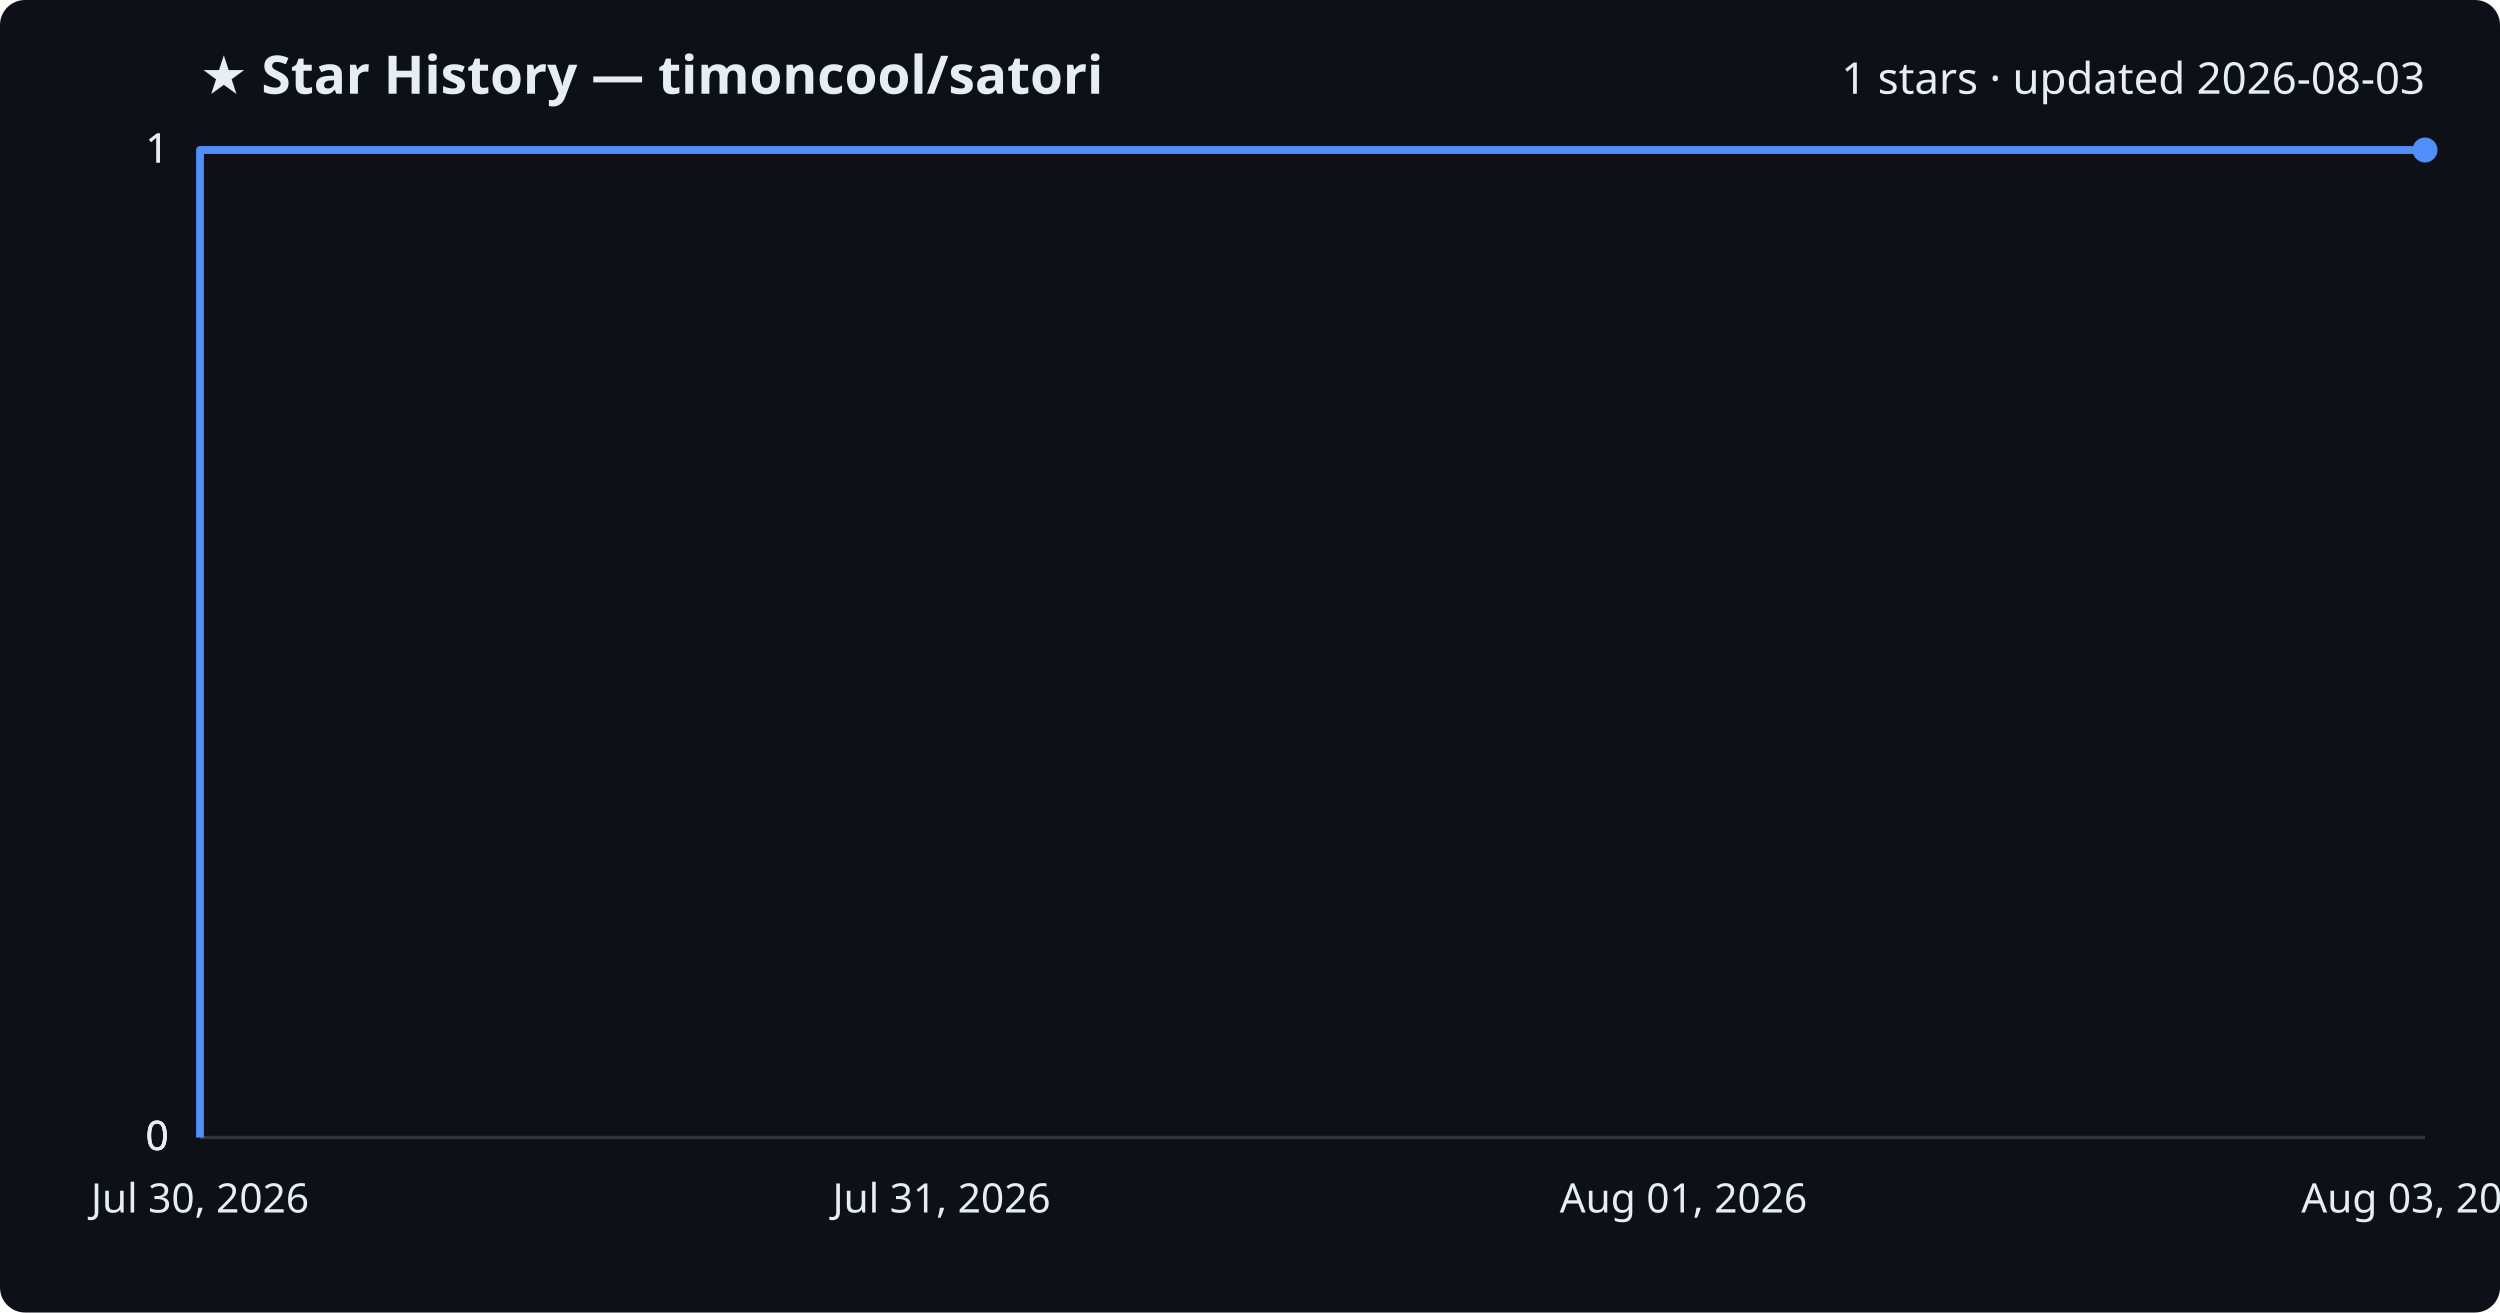
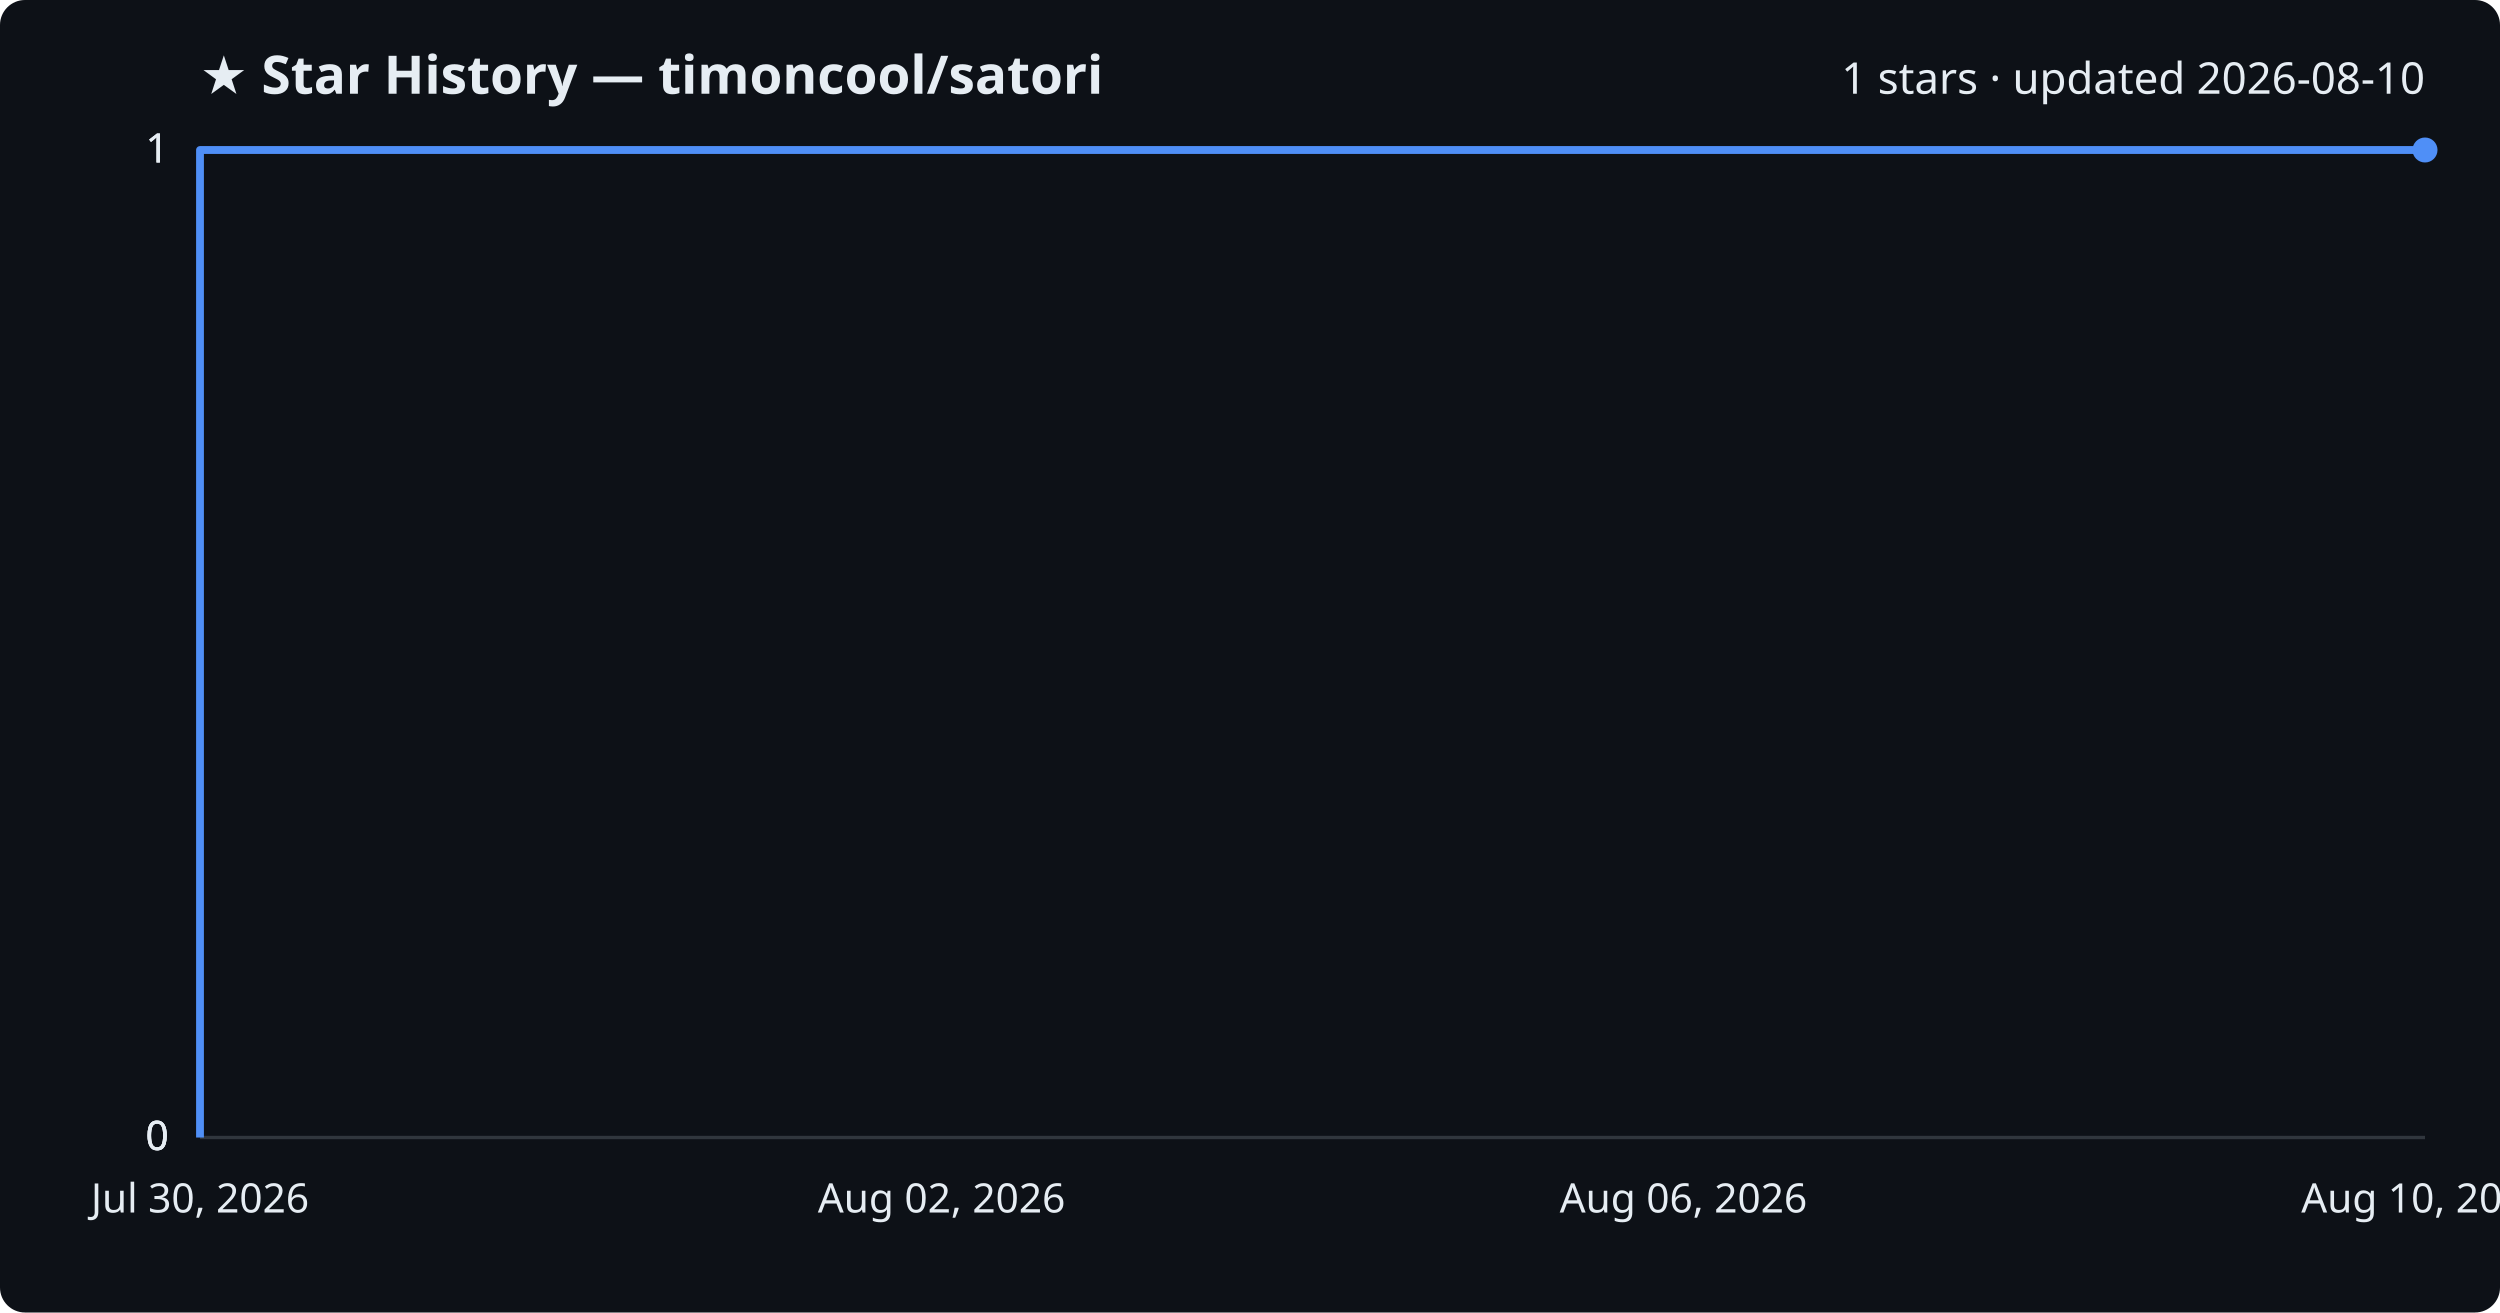
<svg xmlns="http://www.w3.org/2000/svg" viewBox="0 0 800 420" font-family="Segoe UI, sans-serif">
  <rect width="800" height="420" fill="#0d1117" rx="8" />
  <text x="64" y="30" fill="#e6edf3" font-size="17" font-weight="700">★ Star History — timoncool/satori</text>
-   <text x="776" y="30" fill="#e6edf3" font-size="14" text-anchor="end">1 stars · updated 2026-08-03</text>
+   <text x="776" y="30" fill="#e6edf3" font-size="14" text-anchor="end">1 stars · updated 2026-08-10</text>
  <line x1="64" y1="364.0" x2="776" y2="364.0" stroke="#30363d" stroke-width="1" />
  <text x="54" y="368.0" fill="#e6edf3" font-size="13" text-anchor="end">0</text>
  <line x1="64" y1="364.0" x2="776" y2="364.0" stroke="#30363d" stroke-width="1" />
  <text x="54" y="368.0" fill="#e6edf3" font-size="13" text-anchor="end">0</text>
  <line x1="64" y1="364.0" x2="776" y2="364.0" stroke="#30363d" stroke-width="1" />
  <text x="54" y="368.0" fill="#e6edf3" font-size="13" text-anchor="end">0</text>
  <line x1="64" y1="48.0" x2="776" y2="48.0" stroke="#30363d" stroke-width="1" />
  <text x="54" y="52.0" fill="#e6edf3" font-size="13" text-anchor="end">1</text>
  <line x1="64" y1="48.0" x2="776" y2="48.0" stroke="#30363d" stroke-width="1" />
  <text x="54" y="52.0" fill="#e6edf3" font-size="13" text-anchor="end">1</text>
  <path d="M64.0,364.0 L64.0,48.0 L776.0,48.0" fill="none" stroke="#4f8ff7" stroke-width="2.5" stroke-linejoin="round" />
  <circle cx="776.0" cy="48.0" r="4" fill="#4f8ff7" />
  <text x="64.0" y="388" fill="#e6edf3" font-size="13" text-anchor="middle">Jul 30, 2026</text>
-   <text x="301.3" y="388" fill="#e6edf3" font-size="13" text-anchor="middle">Jul 31, 2026</text>
-   <text x="538.7" y="388" fill="#e6edf3" font-size="13" text-anchor="middle">Aug 01, 2026</text>
-   <text x="776.0" y="388" fill="#e6edf3" font-size="13" text-anchor="middle">Aug 03, 2026</text>
+   <text x="301.3" y="388" fill="#e6edf3" font-size="13" text-anchor="middle">Aug 02, 2026</text>
+   <text x="538.7" y="388" fill="#e6edf3" font-size="13" text-anchor="middle">Aug 06, 2026</text>
+   <text x="776.0" y="388" fill="#e6edf3" font-size="13" text-anchor="middle">Aug 10, 2026</text>
</svg>
